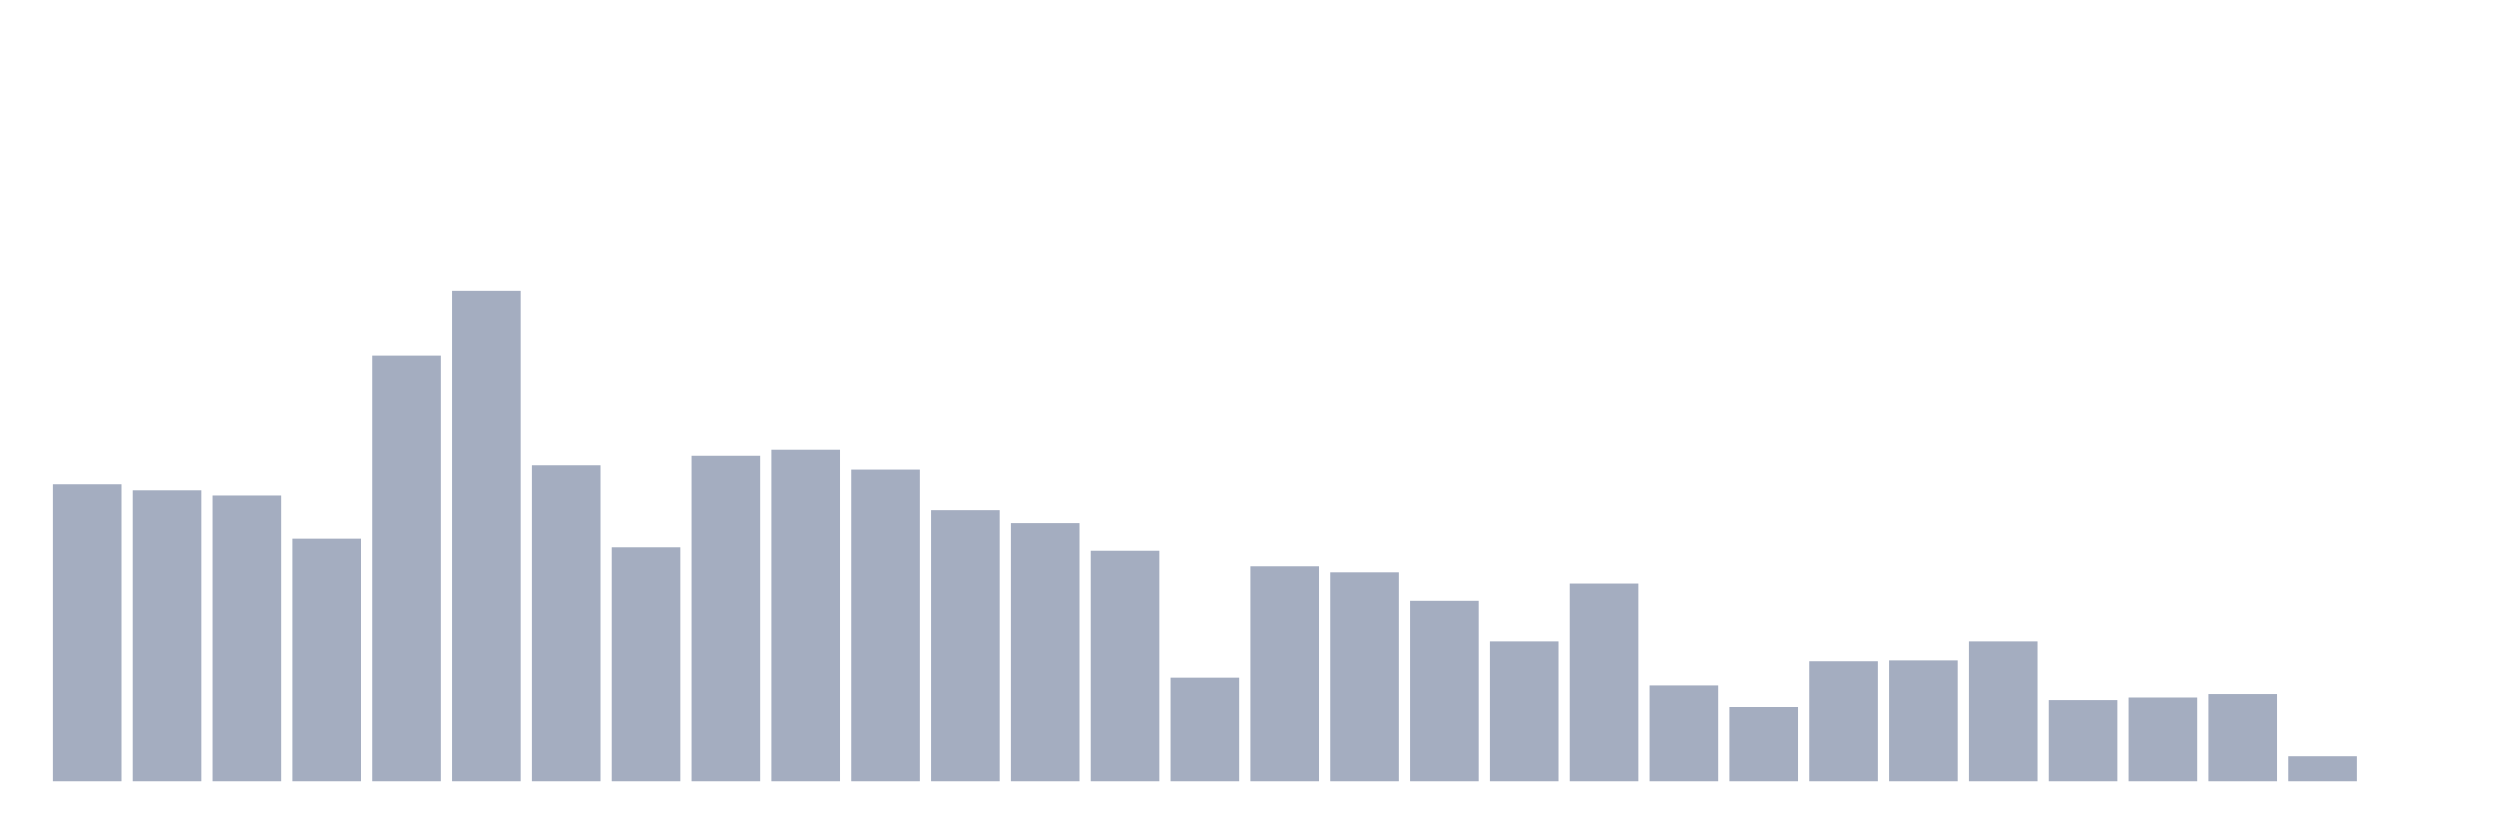
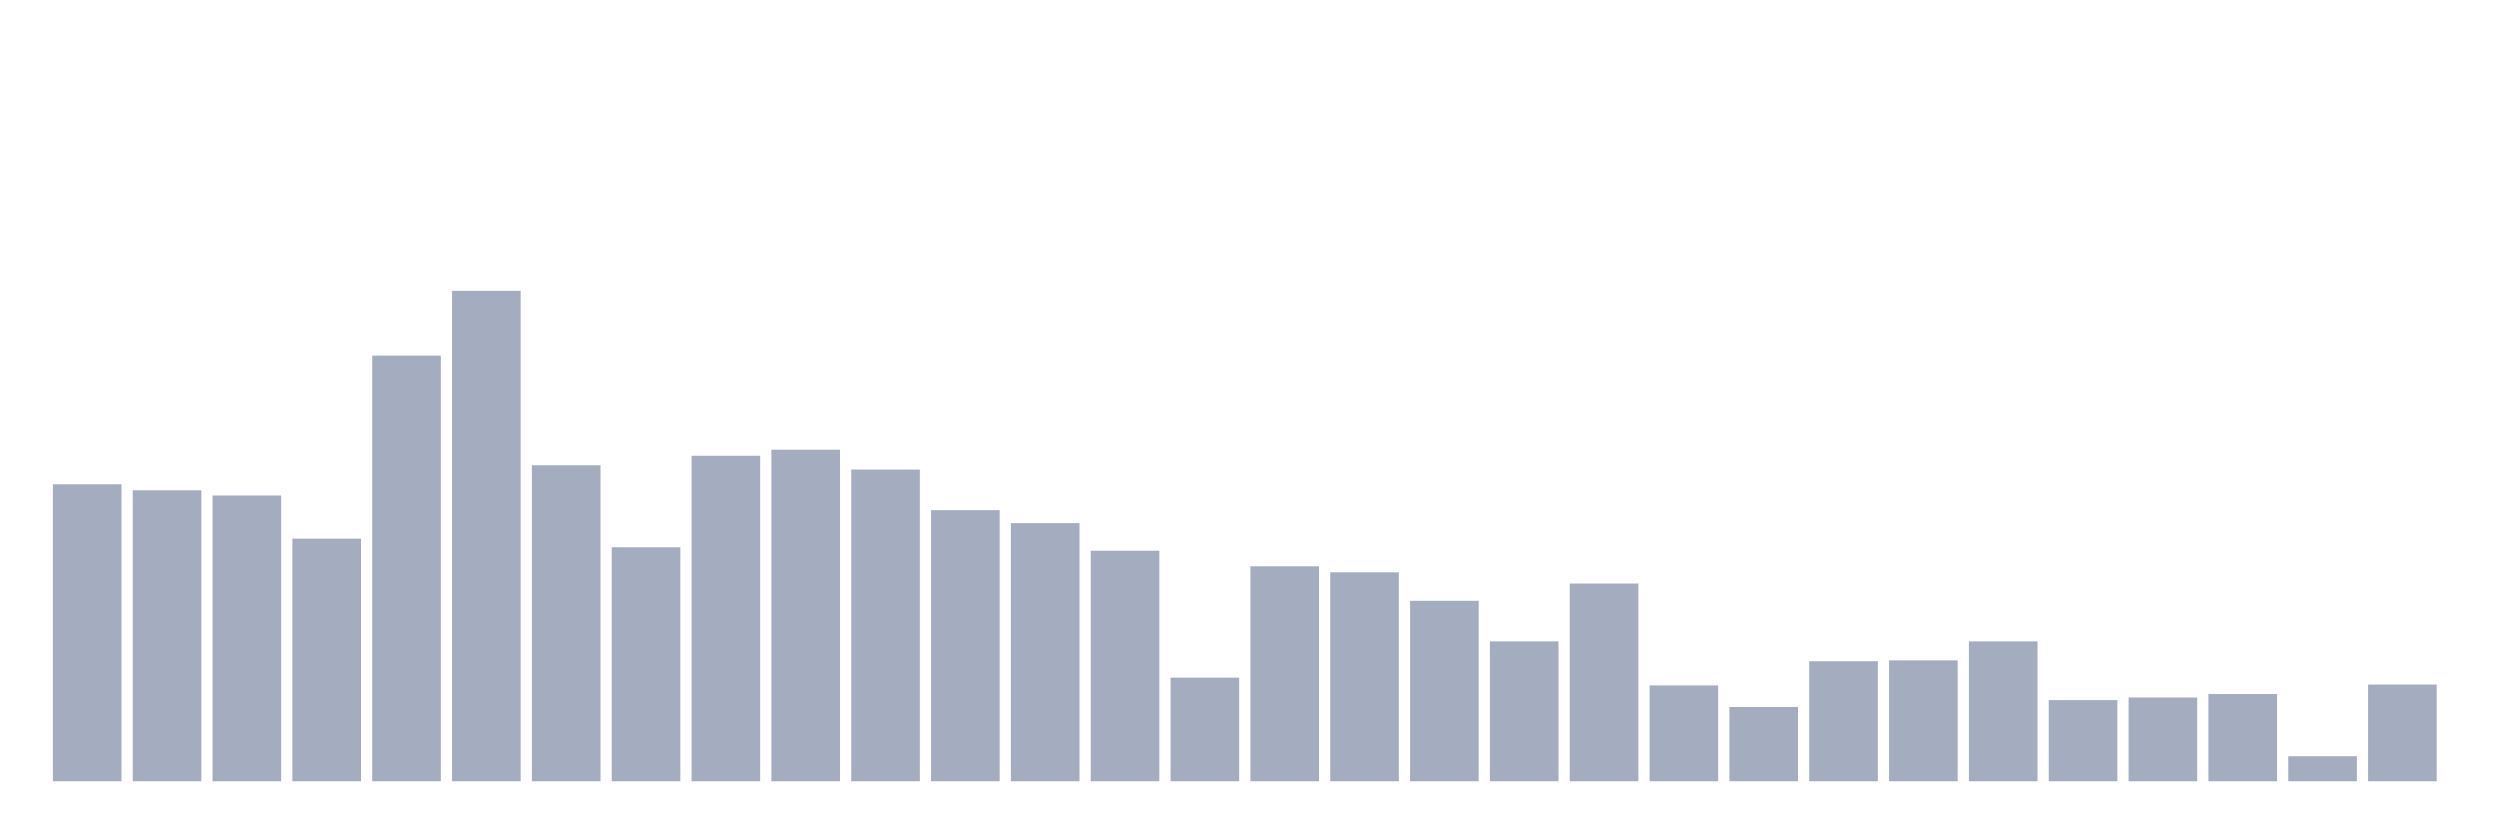
<svg xmlns="http://www.w3.org/2000/svg" viewBox="0 0 480 160">
  <g transform="translate(10,10)">
    <rect class="bar" x="0.153" width="13.175" y="82.976" height="57.024" fill="rgb(164,173,192)" />
    <rect class="bar" x="15.482" width="13.175" y="84.136" height="55.864" fill="rgb(164,173,192)" />
    <rect class="bar" x="30.81" width="13.175" y="85.131" height="54.869" fill="rgb(164,173,192)" />
    <rect class="bar" x="46.138" width="13.175" y="93.419" height="46.581" fill="rgb(164,173,192)" />
    <rect class="bar" x="61.466" width="13.175" y="58.276" height="81.724" fill="rgb(164,173,192)" />
    <rect class="bar" x="76.794" width="13.175" y="45.843" height="94.157" fill="rgb(164,173,192)" />
    <rect class="bar" x="92.123" width="13.175" y="79.329" height="60.671" fill="rgb(164,173,192)" />
    <rect class="bar" x="107.451" width="13.175" y="95.077" height="44.923" fill="rgb(164,173,192)" />
    <rect class="bar" x="122.779" width="13.175" y="77.505" height="62.495" fill="rgb(164,173,192)" />
    <rect class="bar" x="138.107" width="13.175" y="76.345" height="63.655" fill="rgb(164,173,192)" />
    <rect class="bar" x="153.436" width="13.175" y="80.157" height="59.843" fill="rgb(164,173,192)" />
    <rect class="bar" x="168.764" width="13.175" y="87.949" height="52.051" fill="rgb(164,173,192)" />
    <rect class="bar" x="184.092" width="13.175" y="90.435" height="49.565" fill="rgb(164,173,192)" />
    <rect class="bar" x="199.42" width="13.175" y="95.74" height="44.26" fill="rgb(164,173,192)" />
    <rect class="bar" x="214.748" width="13.175" y="120.108" height="19.892" fill="rgb(164,173,192)" />
    <rect class="bar" x="230.077" width="13.175" y="98.724" height="41.276" fill="rgb(164,173,192)" />
    <rect class="bar" x="245.405" width="13.175" y="99.884" height="40.116" fill="rgb(164,173,192)" />
    <rect class="bar" x="260.733" width="13.175" y="105.354" height="34.646" fill="rgb(164,173,192)" />
    <rect class="bar" x="276.061" width="13.175" y="113.145" height="26.855" fill="rgb(164,173,192)" />
    <rect class="bar" x="291.39" width="13.175" y="102.039" height="37.961" fill="rgb(164,173,192)" />
    <rect class="bar" x="306.718" width="13.175" y="121.6" height="18.4" fill="rgb(164,173,192)" />
    <rect class="bar" x="322.046" width="13.175" y="125.744" height="14.256" fill="rgb(164,173,192)" />
    <rect class="bar" x="337.374" width="13.175" y="116.958" height="23.042" fill="rgb(164,173,192)" />
    <rect class="bar" x="352.702" width="13.175" y="116.792" height="23.208" fill="rgb(164,173,192)" />
    <rect class="bar" x="368.031" width="13.175" y="113.145" height="26.855" fill="rgb(164,173,192)" />
    <rect class="bar" x="383.359" width="13.175" y="124.418" height="15.582" fill="rgb(164,173,192)" />
    <rect class="bar" x="398.687" width="13.175" y="123.92" height="16.08" fill="rgb(164,173,192)" />
    <rect class="bar" x="414.015" width="13.175" y="123.257" height="16.743" fill="rgb(164,173,192)" />
    <rect class="bar" x="429.344" width="13.175" y="135.193" height="4.807" fill="rgb(164,173,192)" />
-     <rect class="bar" x="444.672" width="13.175" y="140" height="0" fill="rgb(164,173,192)" />
+     <rect class="bar" x="444.672" width="13.175" y="121.434" height="18.566" fill="rgb(164,173,192)" />
  </g>
</svg>
